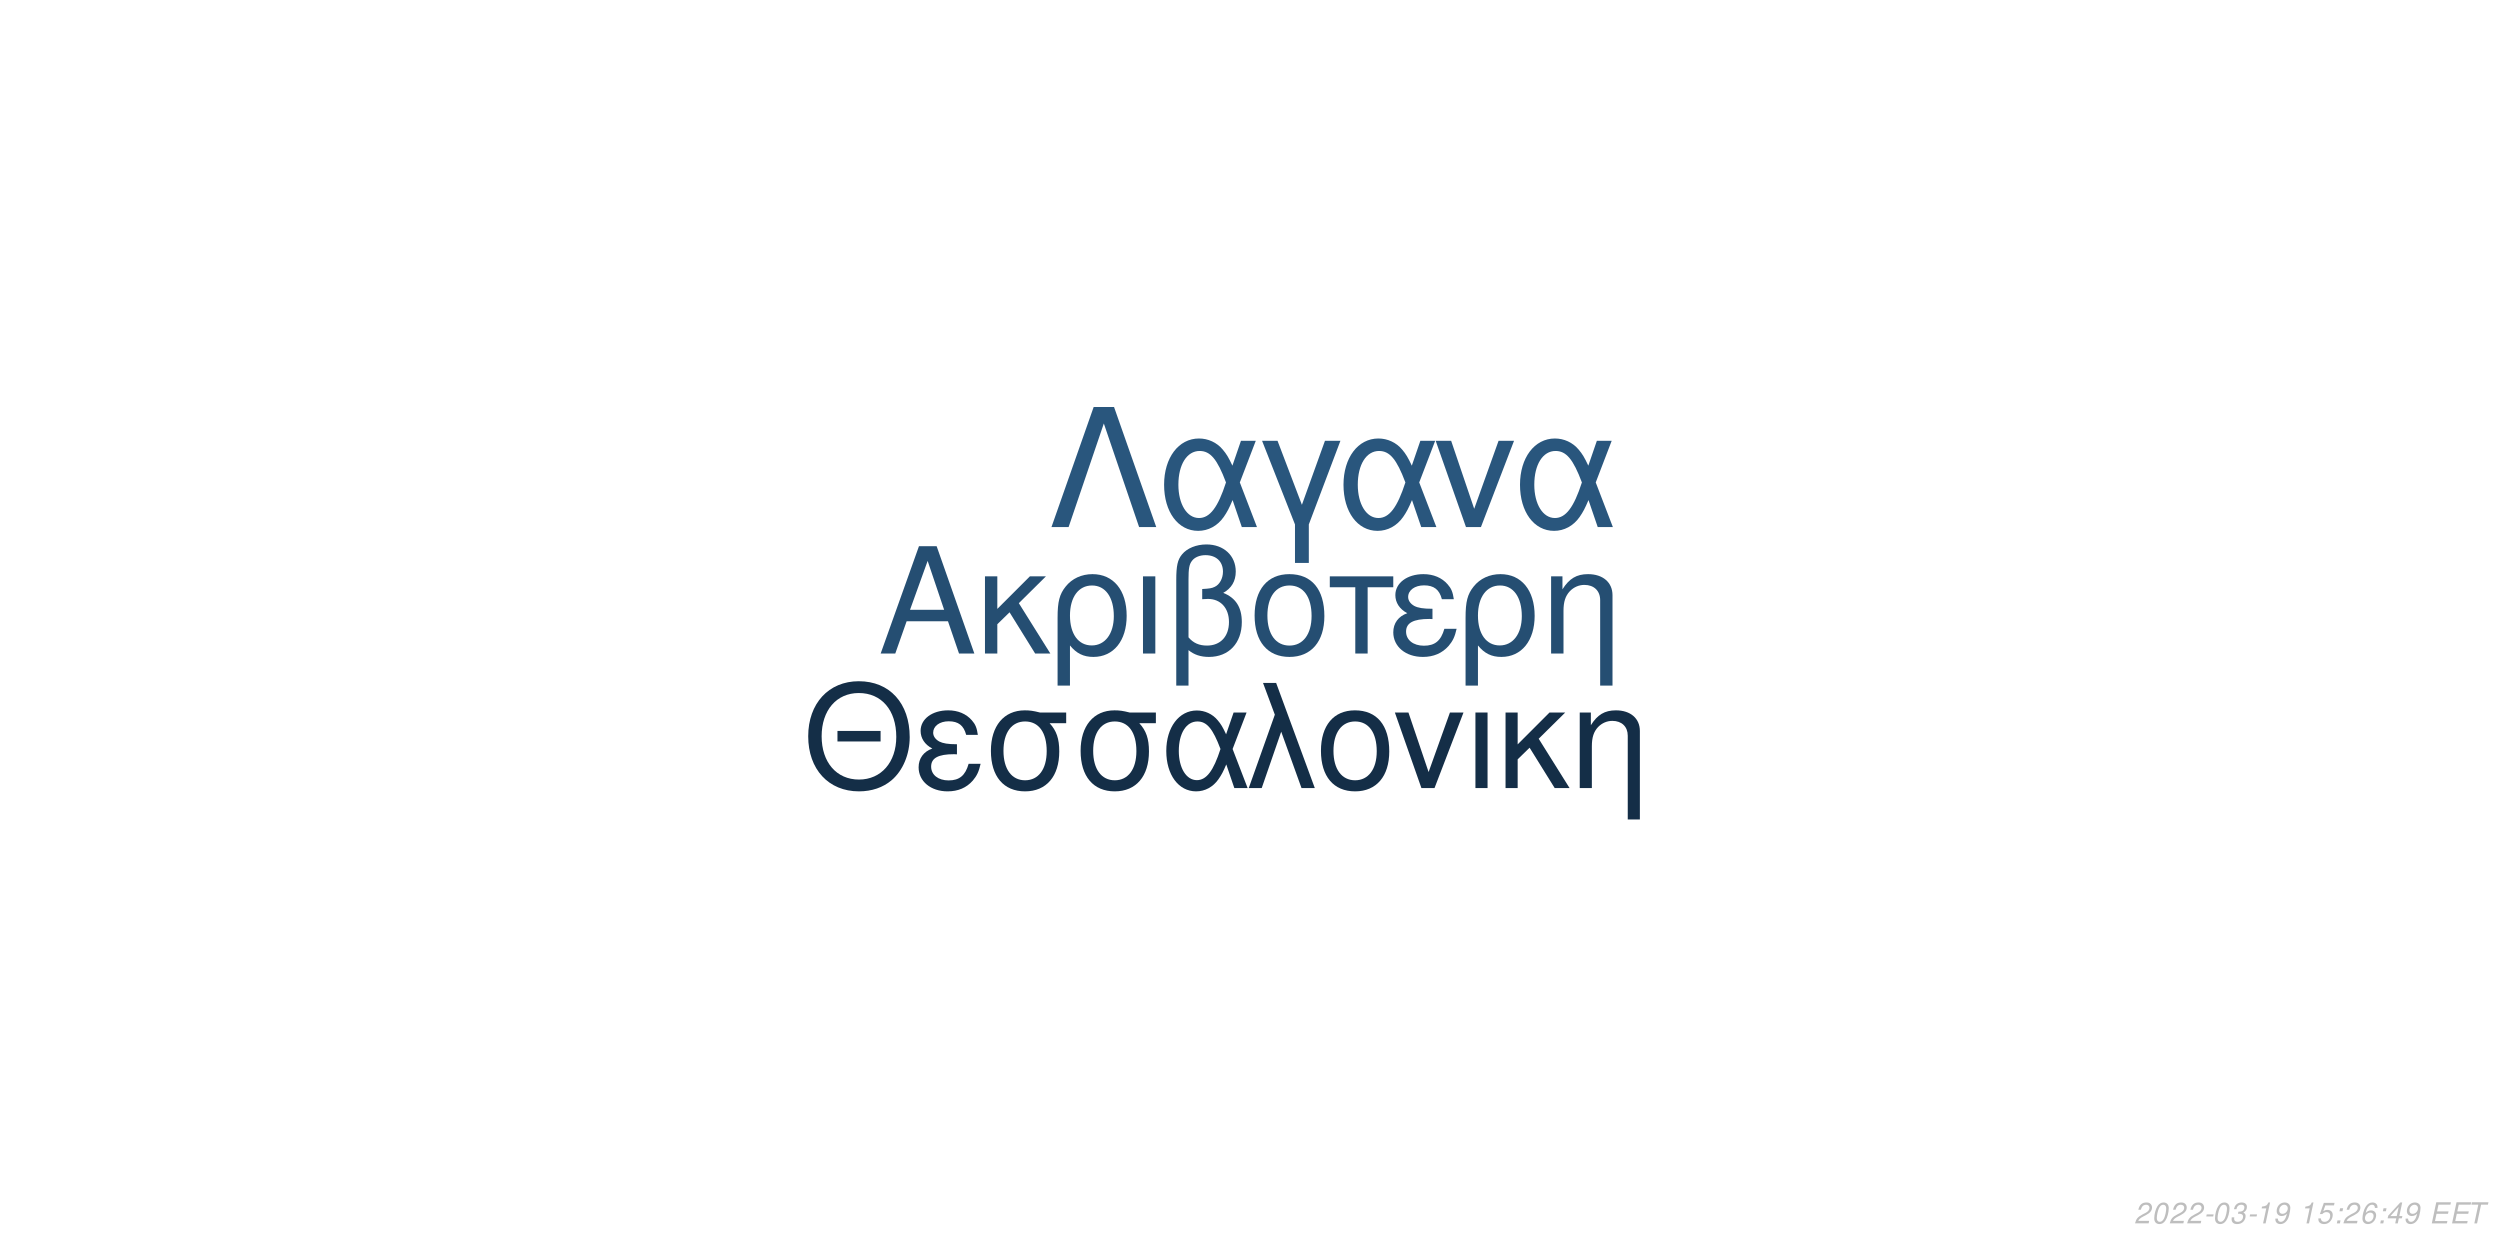
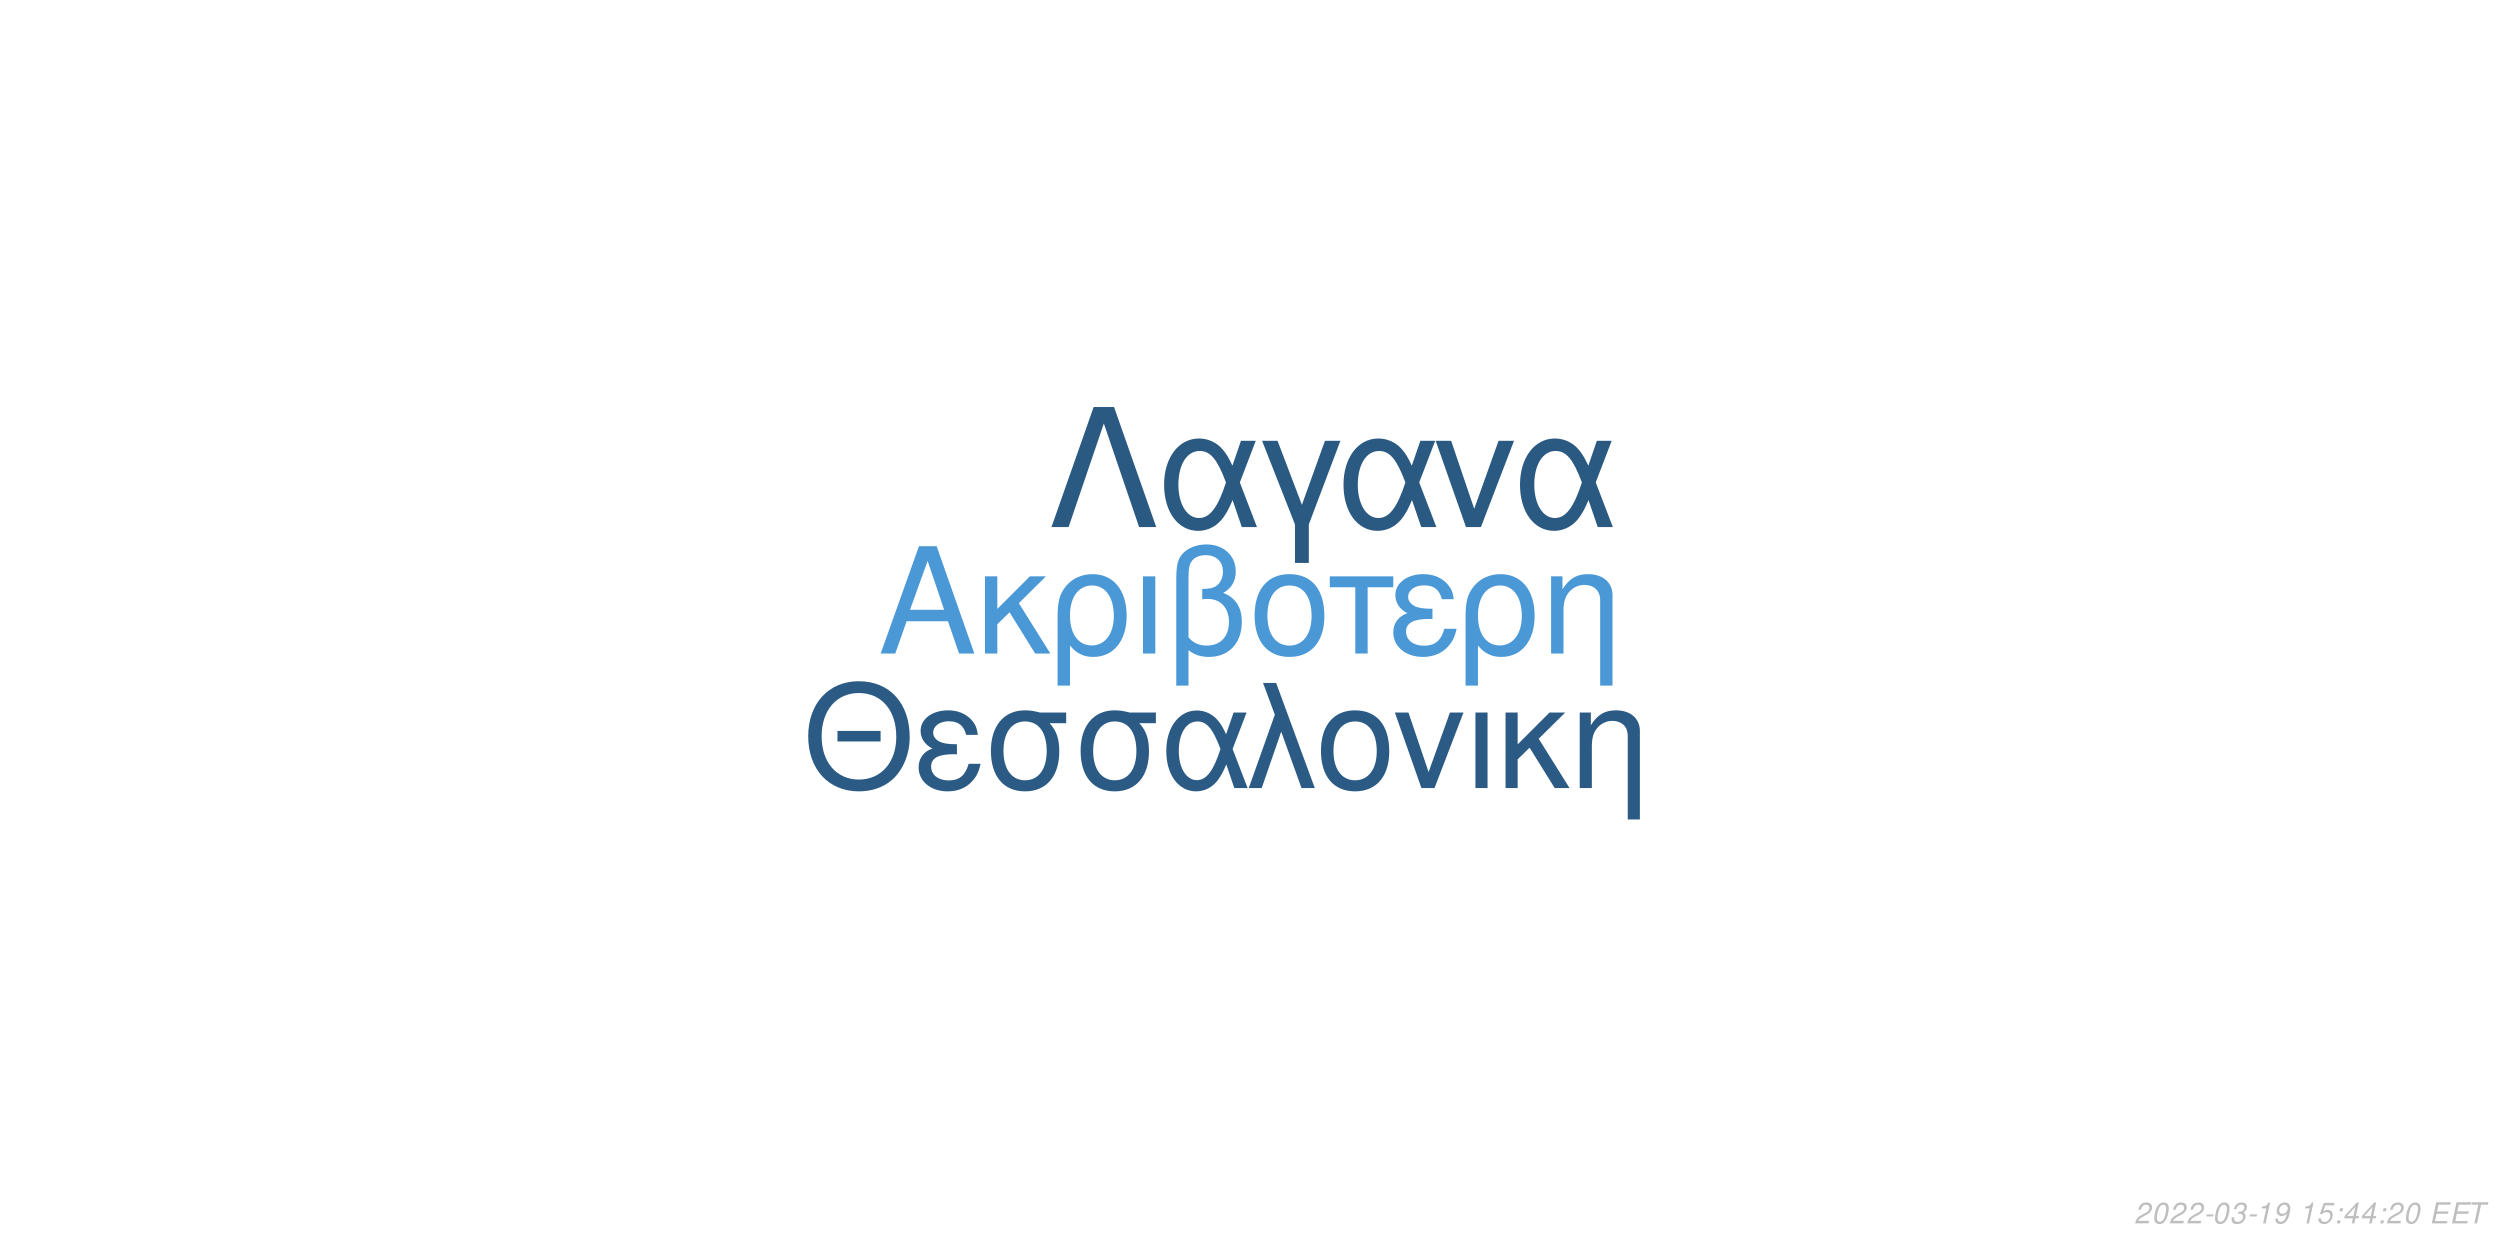
<svg xmlns="http://www.w3.org/2000/svg" xmlns:xlink="http://www.w3.org/1999/xlink" width="864pt" height="432pt" viewBox="0 0 864 432" version="1.1">
  <defs>
    <g>
      <symbol overflow="visible" id="glyph0-0">
        <path style="stroke:none;" d="" />
      </symbol>
      <symbol overflow="visible" id="glyph0-1">
        <path style="stroke:none;" d="M 24.125 -11.141 L 27.938 0 L 33.234 0 L 20.203 -37.094 L 14.094 -37.094 L 0.859 0 L 5.906 0 L 9.828 -11.141 Z M 22.797 -15.109 L 11 -15.109 L 17.094 -32.016 Z M 22.797 -15.109 " />
      </symbol>
      <symbol overflow="visible" id="glyph0-2">
        <path style="stroke:none;" d="M 7.172 -15.422 L 7.172 -26.672 L 2.906 -26.672 L 2.906 0 L 7.172 0 L 7.172 -10.125 L 11.406 -14.25 L 20.25 0 L 25.5 0 L 14.609 -17.406 L 23.969 -26.672 L 18.422 -26.672 Z M 7.172 -15.422 " />
      </symbol>
      <symbol overflow="visible" id="glyph0-3">
        <path style="stroke:none;" d="M 3 11.094 L 7.281 11.094 L 7.281 -2.797 C 9.516 -0.047 11.953 1.172 15.375 1.172 C 22.344 1.172 26.875 -4.422 26.875 -13.031 C 26.875 -21.891 22.297 -27.438 15.062 -27.438 C 11.297 -27.438 7.984 -25.906 5.797 -23.156 C 3.672 -20.516 3 -17.969 3 -12.359 Z M 14.906 -23.516 C 19.547 -23.516 22.438 -19.438 22.438 -12.922 C 22.438 -6.812 19.391 -2.797 14.812 -2.797 C 10.172 -2.797 7.281 -6.766 7.281 -13.125 C 7.281 -19.484 10.234 -23.516 14.906 -23.516 Z M 14.906 -23.516 " />
      </symbol>
      <symbol overflow="visible" id="glyph0-4">
        <path style="stroke:none;" d="M 3.516 0 L 7.781 0 L 7.781 -26.672 L 3.516 -26.672 Z M 3.516 0 " />
      </symbol>
      <symbol overflow="visible" id="glyph0-5">
        <path style="stroke:none;" d="M 4.016 11.094 L 8.25 11.094 L 8.25 -1.172 C 10.172 0.406 12.422 1.172 15.312 1.172 C 22.188 1.172 26.672 -3.609 26.672 -10.891 C 26.672 -15.984 24.578 -19.234 20.25 -20.969 C 23.109 -22.547 24.578 -25.031 24.578 -28.344 C 24.578 -33.844 20.406 -37.703 14.453 -37.703 C 10.938 -37.703 7.734 -36.391 6 -34.25 C 4.484 -32.422 4.016 -30.328 4.016 -25.391 Z M 8.25 -25.656 C 8.25 -29.359 8.5 -30.844 9.469 -32.062 C 10.375 -33.281 12.156 -34 14.094 -34 C 17.812 -34 20.156 -31.812 20.156 -28.297 C 20.156 -25.953 18.984 -23.812 17.297 -23.047 C 16.281 -22.547 15.469 -22.438 12.984 -22.297 L 12.984 -18.781 C 13.734 -18.828 14.344 -18.875 14.969 -18.875 C 19.344 -18.875 22.234 -15.719 22.234 -10.891 C 22.234 -5.906 19.281 -2.75 14.656 -2.75 C 11.953 -2.75 9.922 -3.609 8.25 -5.594 Z M 8.25 -25.656 " />
      </symbol>
      <symbol overflow="visible" id="glyph0-6">
        <path style="stroke:none;" d="M 14.094 -27.438 C 6.562 -27.438 2.094 -22.094 2.094 -13.125 C 2.094 -4.125 6.562 1.172 14.141 1.172 C 21.672 1.172 26.203 -4.172 26.203 -12.922 C 26.203 -22.188 21.828 -27.438 14.094 -27.438 Z M 14.141 -23.516 C 18.938 -23.516 21.781 -19.594 21.781 -12.984 C 21.781 -6.672 18.828 -2.75 14.141 -2.75 C 9.422 -2.75 6.516 -6.672 6.516 -13.125 C 6.516 -19.594 9.422 -23.516 14.141 -23.516 Z M 14.141 -23.516 " />
      </symbol>
      <symbol overflow="visible" id="glyph0-7">
        <path style="stroke:none;" d="M 7.891 0 L 12.156 0 L 12.156 -22.906 L 21.016 -22.906 L 21.016 -26.672 L -0.922 -26.672 L -0.922 -22.906 L 7.891 -22.906 Z M 7.891 0 " />
      </symbol>
      <symbol overflow="visible" id="glyph0-8">
        <path style="stroke:none;" d="M 14.562 -15.469 C 11.344 -15.469 9.562 -15.781 8.297 -16.438 C 6.922 -17.203 6.156 -18.328 6.156 -19.547 C 6.156 -21.891 8.453 -23.562 11.656 -23.562 C 15.062 -23.562 16.953 -22.094 17.812 -18.781 L 21.938 -18.781 C 21.578 -21.266 21.062 -22.5 19.797 -23.922 C 17.812 -26.203 14.906 -27.438 11.453 -27.438 C 5.797 -27.438 1.734 -24.375 1.734 -20.203 C 1.734 -17.609 3.156 -15.375 5.859 -13.938 C 2.797 -12.875 1.016 -10.484 1.016 -7.328 C 1.016 -2.391 5.297 1.172 11.25 1.172 C 14.969 1.172 17.906 -0.109 20.156 -2.641 C 21.578 -4.328 22.297 -5.797 22.906 -8.547 L 18.672 -8.547 C 17.5 -4.422 15.422 -2.703 11.609 -2.703 C 7.938 -2.703 5.438 -4.688 5.438 -7.578 C 5.438 -10.578 7.938 -11.953 13.484 -11.953 C 13.641 -11.953 14.094 -11.953 14.562 -11.906 Z M 14.562 -15.469 " />
      </symbol>
      <symbol overflow="visible" id="glyph0-9">
        <path style="stroke:none;" d="M 3.562 -26.672 L 3.562 0 L 7.844 0 L 7.844 -14.703 C 7.844 -17.906 8.5 -19.891 10.031 -21.531 C 11.406 -22.953 13.188 -23.719 15.062 -23.719 C 18.375 -23.719 20.516 -21.672 20.516 -18.469 L 20.516 11.094 L 24.781 11.094 L 24.781 -20.156 C 24.781 -24.578 21.469 -27.438 16.328 -27.438 C 12.359 -27.438 9.828 -25.906 7.484 -22.188 L 7.484 -26.672 Z M 3.562 -26.672 " />
      </symbol>
      <symbol overflow="visible" id="glyph1-0">
        <path style="stroke:none;" d="" />
      </symbol>
      <symbol overflow="visible" id="glyph1-1">
        <path style="stroke:none;" d="M 26.859 -19.734 L 11.953 -19.734 L 11.953 -16.094 L 26.859 -16.094 Z M 19.328 -36.922 C 8.922 -36.922 1.844 -29.25 1.844 -17.891 C 1.844 -6.484 8.875 1.141 19.391 1.141 C 23.812 1.141 27.703 -0.203 30.641 -2.688 C 34.578 -6.031 36.922 -11.656 36.922 -17.594 C 36.922 -29.297 30 -36.922 19.328 -36.922 Z M 19.328 -32.844 C 27.203 -32.844 32.281 -26.906 32.281 -17.688 C 32.281 -8.922 27.062 -2.938 19.391 -2.938 C 11.609 -2.938 6.484 -8.922 6.484 -17.891 C 6.484 -26.859 11.609 -32.844 19.328 -32.844 Z M 19.328 -32.844 " />
      </symbol>
      <symbol overflow="visible" id="glyph1-2">
        <path style="stroke:none;" d="M 14.25 -15.141 C 11.109 -15.141 9.375 -15.453 8.125 -16.094 C 6.781 -16.844 6.031 -17.938 6.031 -19.141 C 6.031 -21.422 8.266 -23.078 11.406 -23.078 C 14.75 -23.078 16.594 -21.625 17.438 -18.391 L 21.469 -18.391 C 21.125 -20.828 20.625 -22.031 19.391 -23.422 C 17.438 -25.656 14.594 -26.859 11.219 -26.859 C 5.688 -26.859 1.688 -23.875 1.688 -19.781 C 1.688 -17.234 3.094 -15.047 5.734 -13.656 C 2.734 -12.609 1 -10.266 1 -7.172 C 1 -2.344 5.188 1.141 11.016 1.141 C 14.656 1.141 17.547 -0.094 19.734 -2.594 C 21.125 -4.234 21.828 -5.688 22.422 -8.375 L 18.281 -8.375 C 17.141 -4.328 15.094 -2.641 11.359 -2.641 C 7.766 -2.641 5.328 -4.578 5.328 -7.422 C 5.328 -10.359 7.766 -11.703 13.203 -11.703 C 13.359 -11.703 13.797 -11.703 14.25 -11.656 Z M 14.25 -15.141 " />
      </symbol>
      <symbol overflow="visible" id="glyph1-3">
        <path style="stroke:none;" d="M 29 -26.109 L 19.938 -26.109 C 17.594 -26.703 16.438 -26.859 14.703 -26.859 C 7.469 -26.859 2.984 -21.469 2.984 -12.859 C 2.984 -4.031 7.375 1.141 14.797 1.141 C 22.172 1.141 26.609 -4.078 26.609 -12.656 C 26.609 -17.047 25.656 -19.828 23.266 -22.422 L 29 -22.422 Z M 14.797 -23.016 C 19.531 -23.016 22.266 -19.234 22.266 -12.75 C 22.266 -6.531 19.438 -2.688 14.797 -2.688 C 10.172 -2.688 7.328 -6.531 7.328 -12.859 C 7.328 -19.188 10.172 -23.016 14.797 -23.016 Z M 14.797 -23.016 " />
      </symbol>
      <symbol overflow="visible" id="glyph1-4">
        <path style="stroke:none;" d="M 29.344 -26.109 L 24.859 -26.109 L 22.266 -18.578 C 21.125 -21.031 20.484 -22.125 19.328 -23.469 C 17.547 -25.609 14.906 -26.812 12.156 -26.812 C 5.984 -26.812 1.594 -20.984 1.594 -12.812 C 1.594 -4.578 5.828 1.141 11.906 1.141 C 14.953 1.141 17.734 -0.344 19.625 -3.047 C 20.672 -4.531 21.281 -5.688 22.328 -8.172 L 25.109 0 L 29.703 0 L 24.516 -13.5 Z M 20.328 -13.5 C 17.891 -5.922 15.453 -2.734 12.156 -2.734 C 8.516 -2.734 5.922 -6.922 5.922 -12.812 C 5.922 -18.938 8.516 -23.016 12.359 -23.016 C 15.594 -23.016 17.688 -20.531 20.328 -13.5 Z M 20.328 -13.5 " />
      </symbol>
      <symbol overflow="visible" id="glyph1-5">
        <path style="stroke:none;" d="M 1.094 0 L 5.578 0 L 12.312 -19.484 L 19.328 0 L 23.922 0 L 10.562 -36.328 L 6.031 -36.328 L 10.109 -25.359 Z M 1.094 0 " />
      </symbol>
      <symbol overflow="visible" id="glyph1-6">
        <path style="stroke:none;" d="M 13.797 -26.859 C 6.422 -26.859 2.047 -21.625 2.047 -12.859 C 2.047 -4.031 6.422 1.141 13.859 1.141 C 21.234 1.141 25.656 -4.078 25.656 -12.656 C 25.656 -21.719 21.375 -26.859 13.797 -26.859 Z M 13.859 -23.016 C 18.531 -23.016 21.328 -19.188 21.328 -12.703 C 21.328 -6.531 18.438 -2.688 13.859 -2.688 C 9.219 -2.688 6.375 -6.531 6.375 -12.859 C 6.375 -19.188 9.219 -23.016 13.859 -23.016 Z M 13.859 -23.016 " />
      </symbol>
      <symbol overflow="visible" id="glyph1-7">
        <path style="stroke:none;" d="M 14.297 0 L 24.312 -26.109 L 19.625 -26.109 L 12.25 -5.531 L 5.281 -26.109 L 0.594 -26.109 L 9.766 0 Z M 14.297 0 " />
      </symbol>
      <symbol overflow="visible" id="glyph1-8">
        <path style="stroke:none;" d="M 3.438 0 L 7.625 0 L 7.625 -26.109 L 3.438 -26.109 Z M 3.438 0 " />
      </symbol>
      <symbol overflow="visible" id="glyph1-9">
        <path style="stroke:none;" d="M 7.031 -15.094 L 7.031 -26.109 L 2.844 -26.109 L 2.844 0 L 7.031 0 L 7.031 -9.922 L 11.156 -13.953 L 19.828 0 L 24.969 0 L 14.297 -17.047 L 23.469 -26.109 L 18.031 -26.109 Z M 7.031 -15.094 " />
      </symbol>
      <symbol overflow="visible" id="glyph1-10">
        <path style="stroke:none;" d="M 3.484 -26.109 L 3.484 0 L 7.672 0 L 7.672 -14.406 C 7.672 -17.547 8.328 -19.484 9.812 -21.078 C 11.156 -22.469 12.906 -23.219 14.75 -23.219 C 17.984 -23.219 20.078 -21.234 20.078 -18.094 L 20.078 10.859 L 24.266 10.859 L 24.266 -19.734 C 24.266 -24.062 21.031 -26.859 16 -26.859 C 12.109 -26.859 9.609 -25.359 7.328 -21.719 L 7.328 -26.109 Z M 3.484 -26.109 " />
      </symbol>
      <symbol overflow="visible" id="glyph2-0">
        <path style="stroke:none;" d="" />
      </symbol>
      <symbol overflow="visible" id="glyph2-1">
        <path style="stroke:none;" d="M 22.531 -41.484 L 15.484 -41.484 L 0.906 0 L 6.828 0 L 19 -35.797 L 31.188 0 L 37.109 0 Z M 22.531 -41.484 " />
      </symbol>
      <symbol overflow="visible" id="glyph2-2">
        <path style="stroke:none;" d="M 33.516 -29.812 L 28.391 -29.812 L 25.438 -21.219 C 24.125 -24.016 23.391 -25.266 22.078 -26.797 C 20.031 -29.25 17.016 -30.609 13.891 -30.609 C 6.828 -30.609 1.828 -23.953 1.828 -14.625 C 1.828 -5.234 6.656 1.312 13.594 1.312 C 17.078 1.312 20.266 -0.391 22.422 -3.469 C 23.609 -5.172 24.297 -6.484 25.5 -9.328 L 28.688 0 L 33.922 0 L 28 -15.422 Z M 23.219 -15.422 C 20.422 -6.766 17.641 -3.125 13.891 -3.125 C 9.734 -3.125 6.766 -7.906 6.766 -14.625 C 6.766 -21.625 9.734 -26.297 14.109 -26.297 C 17.812 -26.297 20.203 -23.453 23.219 -15.422 Z M 23.219 -15.422 " />
      </symbol>
      <symbol overflow="visible" id="glyph2-3">
        <path style="stroke:none;" d="M 12.062 12.406 L 16.844 12.406 L 16.844 -0.906 L 27.766 -29.812 L 22.422 -29.812 L 14.453 -7.688 L 6.031 -29.812 L 0.688 -29.812 L 12.062 -0.906 Z M 12.062 12.406 " />
      </symbol>
      <symbol overflow="visible" id="glyph2-4">
        <path style="stroke:none;" d="M 16.328 0 L 27.766 -29.812 L 22.422 -29.812 L 14 -6.312 L 6.031 -29.812 L 0.688 -29.812 L 11.156 0 Z M 16.328 0 " />
      </symbol>
      <symbol overflow="visible" id="glyph3-0">
        <path style="stroke:none;" d="" />
      </symbol>
      <symbol overflow="visible" id="glyph3-1">
        <path style="stroke:none;" d="M 5.234 -0.875 L 1.469 -0.875 C 1.641 -1.375 2.203 -1.891 3.109 -2.344 L 4.234 -2.938 C 5.562 -3.625 6.219 -4.469 6.219 -5.484 C 6.219 -5.938 6.062 -6.359 5.797 -6.656 C 5.469 -7.047 4.984 -7.234 4.312 -7.234 C 2.766 -7.234 1.891 -6.453 1.484 -4.734 L 2.375 -4.734 C 2.484 -5.188 2.609 -5.484 2.797 -5.75 C 3.094 -6.203 3.609 -6.453 4.188 -6.453 C 4.891 -6.453 5.344 -6.031 5.344 -5.375 C 5.344 -4.703 4.859 -4.094 4.016 -3.656 L 2.984 -3.125 C 1.234 -2.188 0.797 -1.656 0.344 -0.016 L 5.047 -0.016 Z M 5.234 -0.875 " />
      </symbol>
      <symbol overflow="visible" id="glyph3-2">
        <path style="stroke:none;" d="M 4.203 -7.234 C 3.375 -7.234 2.688 -6.812 2.125 -5.984 C 1.484 -5.047 0.984 -3.188 0.984 -1.734 C 0.984 -1.109 1.172 -0.562 1.484 -0.266 C 1.797 0.047 2.281 0.234 2.766 0.234 C 3.625 0.234 4.281 -0.156 4.859 -1.016 C 5.516 -1.953 6 -3.797 6 -5.266 C 6 -6.5 5.328 -7.234 4.203 -7.234 Z M 4.094 -6.453 C 4.734 -6.453 5.125 -5.984 5.125 -5.156 C 5.125 -4.203 4.781 -2.625 4.406 -1.812 C 3.984 -0.938 3.516 -0.547 2.875 -0.547 C 2.25 -0.547 1.875 -1.031 1.875 -1.828 C 1.875 -2.797 2.203 -4.344 2.594 -5.203 C 2.984 -6.047 3.453 -6.453 4.094 -6.453 Z M 4.094 -6.453 " />
      </symbol>
      <symbol overflow="visible" id="glyph3-3">
        <path style="stroke:none;" d="M 3.516 -3.125 L 1.125 -3.125 L 0.969 -2.406 L 3.359 -2.406 Z M 3.516 -3.125 " />
      </symbol>
      <symbol overflow="visible" id="glyph3-4">
        <path style="stroke:none;" d="M 2.922 -3.312 C 3.125 -3.344 3.234 -3.344 3.375 -3.344 C 4.203 -3.344 4.688 -3 4.688 -2.406 C 4.688 -1.312 3.906 -0.547 2.781 -0.547 C 2.047 -0.547 1.594 -0.938 1.594 -1.562 C 1.594 -1.719 1.609 -1.844 1.656 -2.094 L 0.766 -2.094 C 0.734 -1.797 0.719 -1.641 0.719 -1.469 C 0.719 -0.375 1.406 0.234 2.641 0.234 C 3.547 0.234 4.297 -0.078 4.812 -0.656 C 5.266 -1.156 5.562 -1.875 5.562 -2.547 C 5.562 -3.125 5.344 -3.453 4.797 -3.734 C 5.641 -4.234 6.016 -4.844 6.016 -5.734 C 6.016 -6.656 5.312 -7.234 4.203 -7.234 C 3.375 -7.234 2.672 -6.938 2.188 -6.375 C 1.891 -6.031 1.703 -5.641 1.516 -4.906 L 2.391 -4.906 C 2.5 -5.359 2.594 -5.594 2.734 -5.812 C 3.047 -6.234 3.516 -6.453 4.078 -6.453 C 4.734 -6.453 5.141 -6.125 5.141 -5.578 C 5.141 -5.188 5.016 -4.797 4.797 -4.547 C 4.516 -4.234 4 -4.062 3.266 -4.062 L 3.078 -4.062 Z M 2.922 -3.312 " />
      </symbol>
      <symbol overflow="visible" id="glyph3-5">
        <path style="stroke:none;" d="M 3.703 -5.188 L 2.594 0 L 3.469 0 L 5.016 -7.234 L 4.438 -7.234 C 3.906 -6.156 3.688 -6.016 2.234 -5.812 L 2.109 -5.188 Z M 3.703 -5.188 " />
      </symbol>
      <symbol overflow="visible" id="glyph3-6">
        <path style="stroke:none;" d="M 0.844 -1.656 C 0.844 -1.547 0.844 -1.438 0.844 -1.375 C 0.844 -0.406 1.531 0.234 2.578 0.234 C 3.203 0.234 3.766 0.016 4.297 -0.438 C 4.938 -1 5.312 -1.656 5.594 -2.719 C 5.844 -3.672 6.016 -4.766 6.016 -5.375 C 6.016 -5.844 5.844 -6.328 5.547 -6.656 C 5.203 -7.031 4.703 -7.234 4.062 -7.234 C 2.516 -7.234 1.297 -5.938 1.297 -4.266 C 1.297 -3.203 1.984 -2.547 3.047 -2.547 C 3.484 -2.547 3.953 -2.672 4.281 -2.891 C 4.406 -2.984 4.547 -3.078 4.828 -3.344 C 4.438 -1.484 3.703 -0.547 2.703 -0.547 C 2.109 -0.547 1.719 -0.938 1.719 -1.547 L 1.719 -1.656 Z M 3.953 -6.453 C 4.625 -6.453 5.141 -5.953 5.141 -5.281 C 5.141 -4.188 4.312 -3.312 3.297 -3.312 C 2.594 -3.312 2.172 -3.734 2.172 -4.453 C 2.172 -5.562 2.984 -6.453 3.953 -6.453 Z M 3.953 -6.453 " />
      </symbol>
      <symbol overflow="visible" id="glyph3-7">
        <path style="stroke:none;" d="" />
      </symbol>
      <symbol overflow="visible" id="glyph3-8">
        <path style="stroke:none;" d="M 6.297 -7.094 L 2.594 -7.094 L 1.234 -3.234 L 2.047 -3.234 C 2.656 -3.766 2.938 -3.906 3.531 -3.906 C 4.328 -3.906 4.797 -3.453 4.797 -2.688 C 4.797 -1.438 3.969 -0.547 2.828 -0.547 C 2.031 -0.547 1.609 -0.938 1.578 -1.734 L 0.703 -1.734 L 0.703 -1.516 C 0.703 -0.938 0.844 -0.547 1.188 -0.266 C 1.562 0.062 2.078 0.234 2.703 0.234 C 3.656 0.234 4.391 -0.156 4.984 -0.922 C 5.422 -1.5 5.672 -2.234 5.672 -2.953 C 5.672 -4 4.938 -4.672 3.812 -4.672 C 3.328 -4.672 2.906 -4.547 2.406 -4.234 L 3.109 -6.219 L 6.109 -6.219 Z M 6.297 -7.094 " />
      </symbol>
      <symbol overflow="visible" id="glyph3-9">
        <path style="stroke:none;" d="M 2.359 -1.031 L 1.312 -1.031 L 1.094 0 L 2.141 0 Z M 3.266 -5.234 L 2.219 -5.234 L 2 -4.203 L 3.047 -4.203 Z M 3.266 -5.234 " />
      </symbol>
      <symbol overflow="visible" id="glyph3-10">
-         <path style="stroke:none;" d="M 6.125 -5.344 L 6.141 -5.625 C 6.141 -6.609 5.453 -7.234 4.391 -7.234 C 3.438 -7.234 2.641 -6.719 2.016 -5.703 C 1.422 -4.781 0.938 -2.953 0.938 -1.688 C 0.938 -0.516 1.688 0.234 2.859 0.234 C 3.703 0.234 4.438 -0.156 5 -0.875 C 5.406 -1.422 5.672 -2.156 5.672 -2.766 C 5.672 -3.812 4.969 -4.5 3.906 -4.5 C 3.234 -4.5 2.672 -4.234 2.094 -3.625 C 2.406 -5.375 3.234 -6.453 4.25 -6.453 C 4.703 -6.453 5.062 -6.234 5.172 -5.844 C 5.203 -5.719 5.234 -5.578 5.25 -5.344 Z M 3.656 -3.734 C 4.344 -3.734 4.797 -3.281 4.797 -2.625 C 4.797 -1.469 3.984 -0.547 2.984 -0.547 C 2.297 -0.547 1.812 -1.047 1.812 -1.766 C 1.812 -2.859 2.625 -3.734 3.656 -3.734 Z M 3.656 -3.734 " />
+         <path style="stroke:none;" d="M 3.625 -1.75 L 3.266 0 L 4.141 0 L 4.516 -1.75 L 5.562 -1.75 L 5.734 -2.531 L 4.688 -2.531 L 5.688 -7.234 L 5.016 -7.234 L 0.844 -2.672 L 0.641 -1.75 Z M 3.797 -2.531 L 1.594 -2.531 L 4.469 -5.703 Z M 3.797 -2.531 " />
      </symbol>
      <symbol overflow="visible" id="glyph3-11">
-         <path style="stroke:none;" d="M 3.625 -1.75 L 3.266 0 L 4.141 0 L 4.516 -1.75 L 5.562 -1.75 L 5.734 -2.531 L 4.688 -2.531 L 5.688 -7.234 L 5.016 -7.234 L 0.844 -2.672 L 0.641 -1.75 Z M 3.797 -2.531 L 1.594 -2.531 L 4.469 -5.703 Z M 3.797 -2.531 " />
+         <path style="stroke:none;" d="M 2.547 -3.312 L 6.5 -3.312 L 6.688 -4.141 L 2.719 -4.141 L 3.219 -6.469 L 7.344 -6.469 L 7.516 -7.297 L 2.453 -7.297 L 0.906 0 L 6.125 0 L 6.297 -0.812 L 2.016 -0.812 Z M 2.547 -3.312 " />
      </symbol>
      <symbol overflow="visible" id="glyph3-12">
-         <path style="stroke:none;" d="M 2.547 -3.312 L 6.5 -3.312 L 6.688 -4.141 L 2.719 -4.141 L 3.219 -6.469 L 7.344 -6.469 L 7.516 -7.297 L 2.453 -7.297 L 0.906 0 L 6.125 0 L 6.297 -0.812 L 2.016 -0.812 Z M 2.547 -3.312 " />
-       </symbol>
-       <symbol overflow="visible" id="glyph3-13">
        <path style="stroke:none;" d="M 4.938 -6.469 L 7.312 -6.469 L 7.484 -7.297 L 1.75 -7.297 L 1.578 -6.469 L 3.984 -6.469 L 2.609 0 L 3.547 0 Z M 4.938 -6.469 " />
      </symbol>
    </g>
  </defs>
  <g id="surface1">
    <rect x="0" y="0" width="864" height="432" style="fill:rgb(100%,100%,100%);fill-opacity:1;stroke:none;" />
-     <g style="fill:rgb(14.51%,30.588%,44.706%);fill-opacity:1;">
+     <g style="fill:rgb(29.02%,59.608%,83.922%);fill-opacity:1;">
      <use xlink:href="#glyph0-1" x="303.5" y="225.861" />
      <use xlink:href="#glyph0-2" x="337.5" y="225.861" />
      <use xlink:href="#glyph0-3" x="362.5" y="225.861" />
      <use xlink:href="#glyph0-4" x="391.5" y="225.861" />
      <use xlink:href="#glyph0-5" x="402.5" y="225.861" />
      <use xlink:href="#glyph0-6" x="431.5" y="225.861" />
      <use xlink:href="#glyph0-7" x="460.5" y="225.861" />
      <use xlink:href="#glyph0-8" x="480.5" y="225.861" />
      <use xlink:href="#glyph0-3" x="503.5" y="225.861" />
      <use xlink:href="#glyph0-9" x="532.5" y="225.861" />
    </g>
-     <g style="fill:rgb(7.843%,18.039%,27.843%);fill-opacity:1;">
+     <g style="fill:rgb(16.863%,35.686%,51.765%);fill-opacity:1;">
      <use xlink:href="#glyph1-1" x="277.473" y="272.354" />
      <use xlink:href="#glyph1-2" x="316.473" y="272.354" />
      <use xlink:href="#glyph1-3" x="339.473" y="272.354" />
      <use xlink:href="#glyph1-3" x="370.473" y="272.354" />
      <use xlink:href="#glyph1-4" x="401.473" y="272.354" />
      <use xlink:href="#glyph1-5" x="430.473" y="272.354" />
      <use xlink:href="#glyph1-6" x="454.473" y="272.354" />
      <use xlink:href="#glyph1-7" x="481.473" y="272.354" />
      <use xlink:href="#glyph1-8" x="506.473" y="272.354" />
      <use xlink:href="#glyph1-9" x="517.473" y="272.354" />
      <use xlink:href="#glyph1-10" x="542.473" y="272.354" />
    </g>
-     <g style="fill:rgb(16.078%,33.725%,49.02%);fill-opacity:1;">
+     <g style="fill:rgb(16.471%,34.902%,50.588%);fill-opacity:1;">
      <use xlink:href="#glyph2-1" x="362.484" y="182.152" />
      <use xlink:href="#glyph2-2" x="400.484" y="182.152" />
      <use xlink:href="#glyph2-3" x="435.484" y="182.152" />
      <use xlink:href="#glyph2-2" x="462.484" y="182.152" />
      <use xlink:href="#glyph2-4" x="495.484" y="182.152" />
      <use xlink:href="#glyph2-2" x="523.484" y="182.152" />
    </g>
    <g style="fill:rgb(74.51%,74.51%,74.51%);fill-opacity:1;">
      <use xlink:href="#glyph3-1" x="737.52" y="422.81" />
      <use xlink:href="#glyph3-2" x="743.52" y="422.81" />
      <use xlink:href="#glyph3-1" x="749.52" y="422.81" />
      <use xlink:href="#glyph3-1" x="755.52" y="422.81" />
      <use xlink:href="#glyph3-3" x="761.52" y="422.81" />
      <use xlink:href="#glyph3-2" x="764.52" y="422.81" />
      <use xlink:href="#glyph3-4" x="770.52" y="422.81" />
      <use xlink:href="#glyph3-3" x="776.52" y="422.81" />
      <use xlink:href="#glyph3-5" x="779.52" y="422.81" />
      <use xlink:href="#glyph3-6" x="785.52" y="422.81" />
      <use xlink:href="#glyph3-7" x="791.52" y="422.81" />
      <use xlink:href="#glyph3-5" x="794.52" y="422.81" />
      <use xlink:href="#glyph3-8" x="800.52" y="422.81" />
      <use xlink:href="#glyph3-9" x="806.52" y="422.81" />
-       <use xlink:href="#glyph3-1" x="809.52" y="422.81" />
+       <use xlink:href="#glyph3-10" x="809.52" y="422.81" />
      <use xlink:href="#glyph3-10" x="815.52" y="422.81" />
      <use xlink:href="#glyph3-9" x="821.52" y="422.81" />
-       <use xlink:href="#glyph3-11" x="824.52" y="422.81" />
-       <use xlink:href="#glyph3-6" x="830.52" y="422.81" />
+       <use xlink:href="#glyph3-1" x="824.52" y="422.81" />
+       <use xlink:href="#glyph3-2" x="830.52" y="422.81" />
      <use xlink:href="#glyph3-7" x="836.52" y="422.81" />
-       <use xlink:href="#glyph3-12" x="839.52" y="422.81" />
-       <use xlink:href="#glyph3-12" x="846.52" y="422.81" />
-       <use xlink:href="#glyph3-13" x="852.52" y="422.81" />
+       <use xlink:href="#glyph3-11" x="839.52" y="422.81" />
+       <use xlink:href="#glyph3-11" x="846.52" y="422.81" />
+       <use xlink:href="#glyph3-12" x="852.52" y="422.81" />
    </g>
  </g>
</svg>
